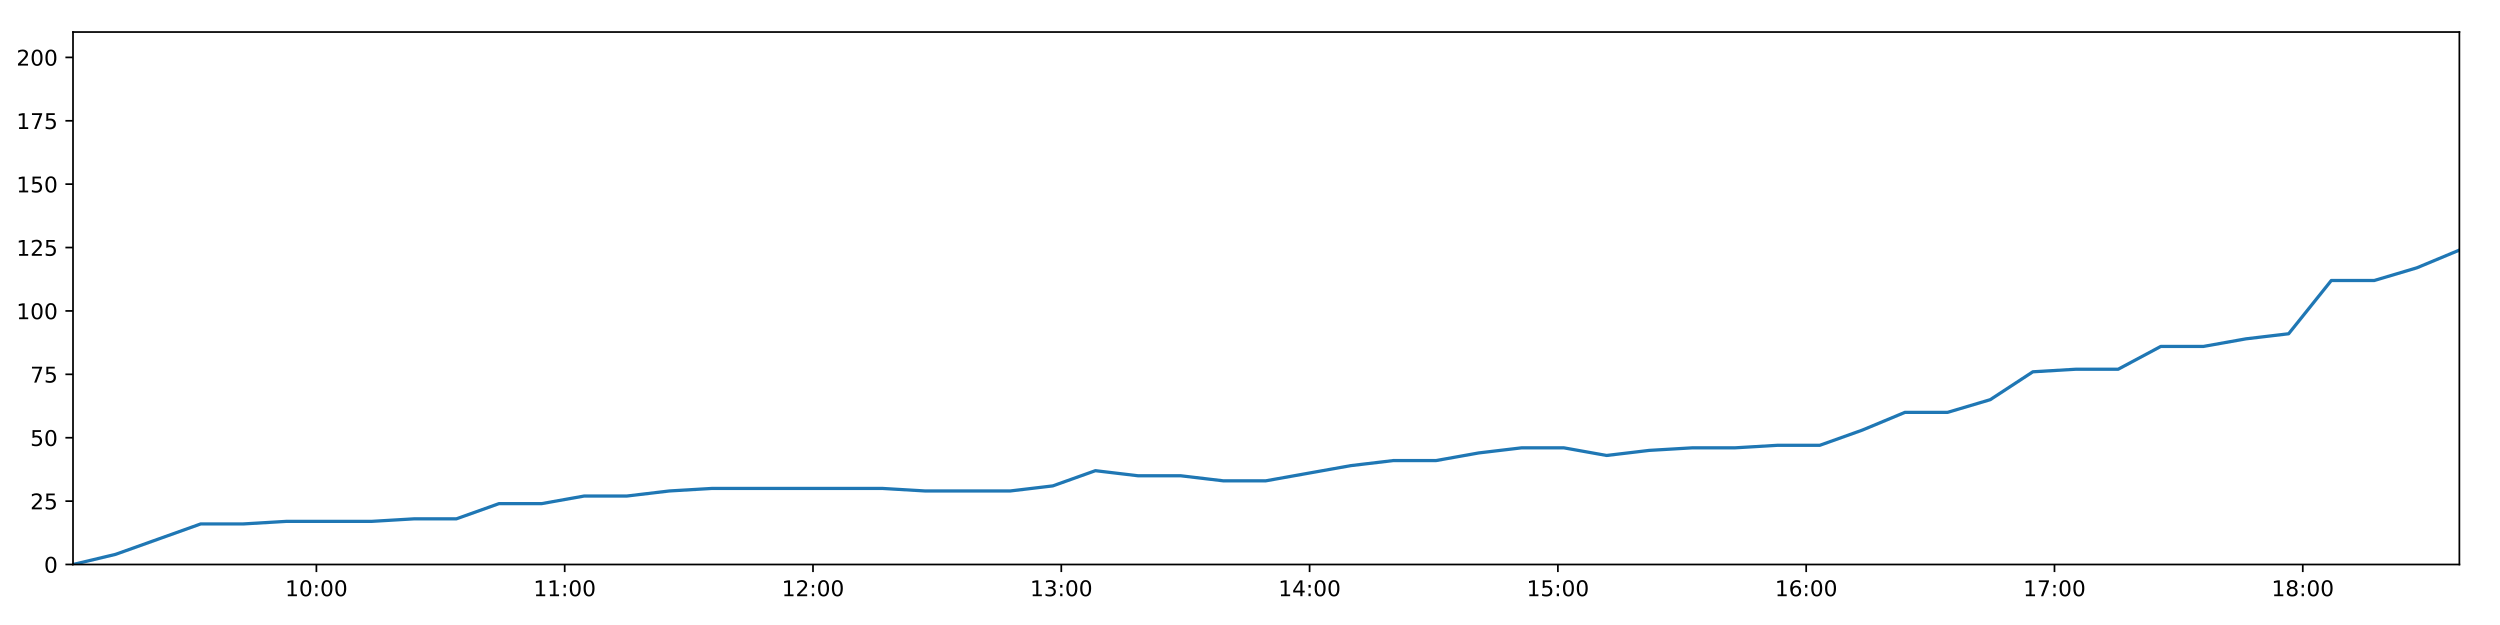
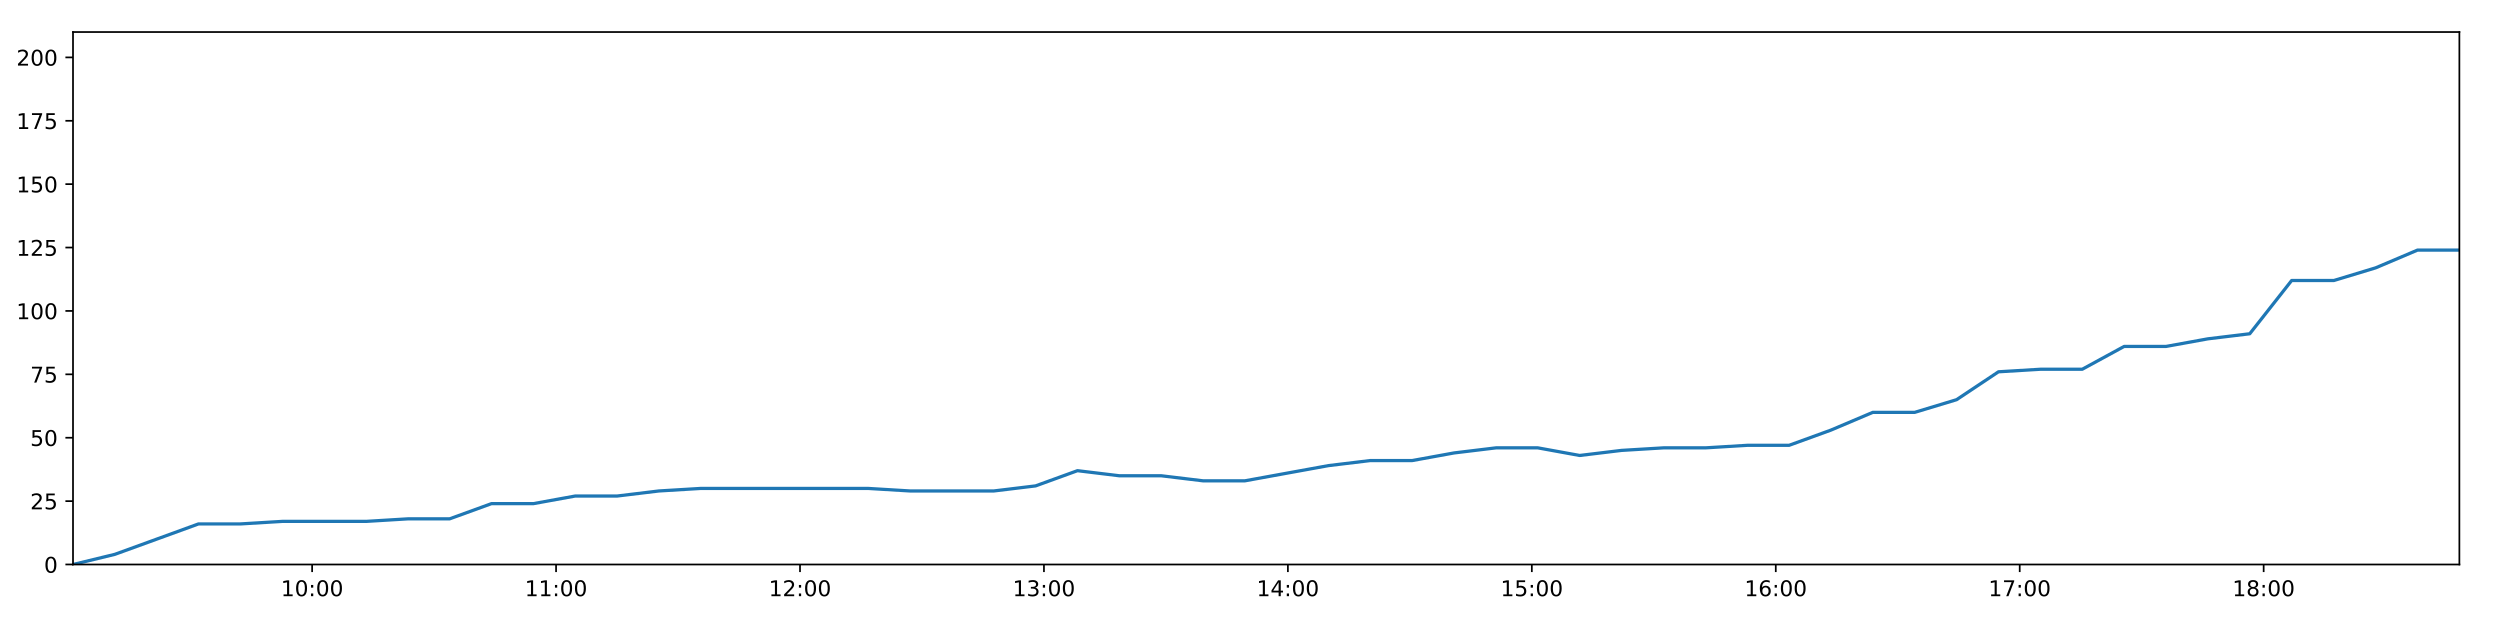
<svg xmlns="http://www.w3.org/2000/svg" xmlns:xlink="http://www.w3.org/1999/xlink" height="288pt" version="1.1" viewBox="0 0 1152 288" width="1152pt">
  <defs>
    <style type="text/css">
*{stroke-linecap:butt;stroke-linejoin:round;}
  </style>
  </defs>
  <g id="figure_1">
    <g id="patch_1">
      <path d="M 0 288  L 1152 288  L 1152 0  L 0 0  z " style="fill:#ffffff;" />
    </g>
    <g id="axes_1">
      <g id="patch_2">
        <path d="M 33.64 260.12  L 1133.28 260.12  L 1133.28 14.76  L 33.64 14.76  z " style="fill:#ffffff;" />
      </g>
      <g id="matplotlib.axis_1">
        <g id="xtick_1">
          <g id="line2d_1">
            <defs>
-               <path d="M 0 0  L 0 3.5  " id="m463ee94af2" style="stroke:#000000;stroke-width:0.8;" />
-             </defs>
-             <g>
-               <use style="stroke:#000000;stroke-width:0.8;" x="145.796" xlink:href="#m463ee94af2" y="260.12" />
+               <path d="M 0 0  L 0 3.5  " id="m05faa8d983" style="stroke:#000000;stroke-width:0.8;" />
+             </defs>
+             <g>
+               <use style="stroke:#000000;stroke-width:0.8;" x="143.828" xlink:href="#m05faa8d983" y="260.12" />
            </g>
          </g>
          <g id="text_1">
            <defs>
              <path d="M 12.406 8.297  L 28.516 8.297  L 28.516 63.922  L 10.984 60.406  L 10.984 69.391  L 28.422 72.906  L 38.281 72.906  L 38.281 8.297  L 54.391 8.297  L 54.391 0  L 12.406 0  z " id="DejaVuSans-49" />
              <path d="M 31.781 66.406  Q 24.172 66.406 20.328 58.906  Q 16.5 51.422 16.5 36.375  Q 16.5 21.391 20.328 13.891  Q 24.172 6.391 31.781 6.391  Q 39.453 6.391 43.281 13.891  Q 47.125 21.391 47.125 36.375  Q 47.125 51.422 43.281 58.906  Q 39.453 66.406 31.781 66.406  z M 31.781 74.219  Q 44.047 74.219 50.516 64.516  Q 56.984 54.828 56.984 36.375  Q 56.984 17.969 50.516 8.266  Q 44.047 -1.422 31.781 -1.422  Q 19.531 -1.422 13.062 8.266  Q 6.594 17.969 6.594 36.375  Q 6.594 54.828 13.062 64.516  Q 19.531 74.219 31.781 74.219  z " id="DejaVuSans-48" />
              <path d="M 11.719 12.406  L 22.016 12.406  L 22.016 0  L 11.719 0  z M 11.719 51.703  L 22.016 51.703  L 22.016 39.312  L 11.719 39.312  z " id="DejaVuSans-58" />
            </defs>
-             <g transform="translate(131.3865 274.7184)scale(0.1 -0.1)">
+             <g transform="translate(129.4187 274.7184)scale(0.1 -0.1)">
              <use xlink:href="#DejaVuSans-49" />
              <use x="63.623" xlink:href="#DejaVuSans-48" />
              <use x="127.246" xlink:href="#DejaVuSans-58" />
              <use x="160.938" xlink:href="#DejaVuSans-48" />
              <use x="224.561" xlink:href="#DejaVuSans-48" />
            </g>
          </g>
        </g>
        <g id="xtick_2">
          <g id="line2d_2">
            <g>
-               <use style="stroke:#000000;stroke-width:0.8;" x="260.211" xlink:href="#m463ee94af2" y="260.12" />
+               <use style="stroke:#000000;stroke-width:0.8;" x="256.236" xlink:href="#m05faa8d983" y="260.12" />
            </g>
          </g>
          <g id="text_2">
-             <g transform="translate(245.8021 274.7184)scale(0.1 -0.1)">
+             <g transform="translate(241.8268 274.7184)scale(0.1 -0.1)">
              <use xlink:href="#DejaVuSans-49" />
              <use x="63.623" xlink:href="#DejaVuSans-49" />
              <use x="127.246" xlink:href="#DejaVuSans-58" />
              <use x="160.938" xlink:href="#DejaVuSans-48" />
              <use x="224.561" xlink:href="#DejaVuSans-48" />
            </g>
          </g>
        </g>
        <g id="xtick_3">
          <g id="line2d_3">
            <g>
-               <use style="stroke:#000000;stroke-width:0.8;" x="374.627" xlink:href="#m463ee94af2" y="260.12" />
+               <use style="stroke:#000000;stroke-width:0.8;" x="368.644" xlink:href="#m05faa8d983" y="260.12" />
            </g>
          </g>
          <g id="text_3">
            <defs>
              <path d="M 19.188 8.297  L 53.609 8.297  L 53.609 0  L 7.328 0  L 7.328 8.297  Q 12.938 14.109 22.625 23.891  Q 32.328 33.688 34.812 36.531  Q 39.547 41.844 41.422 45.531  Q 43.312 49.219 43.312 52.781  Q 43.312 58.594 39.234 62.25  Q 35.156 65.922 28.609 65.922  Q 23.969 65.922 18.812 64.312  Q 13.672 62.703 7.812 59.422  L 7.812 69.391  Q 13.766 71.781 18.938 73  Q 24.125 74.219 28.422 74.219  Q 39.75 74.219 46.484 68.547  Q 53.219 62.891 53.219 53.422  Q 53.219 48.922 51.531 44.891  Q 49.859 40.875 45.406 35.406  Q 44.188 33.984 37.641 27.219  Q 31.109 20.453 19.188 8.297  z " id="DejaVuSans-50" />
            </defs>
-             <g transform="translate(360.2177 274.7184)scale(0.1 -0.1)">
+             <g transform="translate(354.2349 274.7184)scale(0.1 -0.1)">
              <use xlink:href="#DejaVuSans-49" />
              <use x="63.623" xlink:href="#DejaVuSans-50" />
              <use x="127.246" xlink:href="#DejaVuSans-58" />
              <use x="160.938" xlink:href="#DejaVuSans-48" />
              <use x="224.561" xlink:href="#DejaVuSans-48" />
            </g>
          </g>
        </g>
        <g id="xtick_4">
          <g id="line2d_4">
            <g>
-               <use style="stroke:#000000;stroke-width:0.8;" x="489.043" xlink:href="#m463ee94af2" y="260.12" />
+               <use style="stroke:#000000;stroke-width:0.8;" x="481.052" xlink:href="#m05faa8d983" y="260.12" />
            </g>
          </g>
          <g id="text_4">
            <defs>
              <path d="M 40.578 39.312  Q 47.656 37.797 51.625 33  Q 55.609 28.219 55.609 21.188  Q 55.609 10.406 48.188 4.484  Q 40.766 -1.422 27.094 -1.422  Q 22.516 -1.422 17.656 -0.516  Q 12.797 0.391 7.625 2.203  L 7.625 11.719  Q 11.719 9.328 16.594 8.109  Q 21.484 6.891 26.812 6.891  Q 36.078 6.891 40.938 10.547  Q 45.797 14.203 45.797 21.188  Q 45.797 27.641 41.281 31.266  Q 36.766 34.906 28.719 34.906  L 20.219 34.906  L 20.219 43.016  L 29.109 43.016  Q 36.375 43.016 40.234 45.922  Q 44.094 48.828 44.094 54.297  Q 44.094 59.906 40.109 62.906  Q 36.141 65.922 28.719 65.922  Q 24.656 65.922 20.016 65.031  Q 15.375 64.156 9.812 62.312  L 9.812 71.094  Q 15.438 72.656 20.344 73.438  Q 25.25 74.219 29.594 74.219  Q 40.828 74.219 47.359 69.109  Q 53.906 64.016 53.906 55.328  Q 53.906 49.266 50.438 45.094  Q 46.969 40.922 40.578 39.312  z " id="DejaVuSans-51" />
            </defs>
-             <g transform="translate(474.6333 274.7184)scale(0.1 -0.1)">
+             <g transform="translate(466.643 274.7184)scale(0.1 -0.1)">
              <use xlink:href="#DejaVuSans-49" />
              <use x="63.623" xlink:href="#DejaVuSans-51" />
              <use x="127.246" xlink:href="#DejaVuSans-58" />
              <use x="160.938" xlink:href="#DejaVuSans-48" />
              <use x="224.561" xlink:href="#DejaVuSans-48" />
            </g>
          </g>
        </g>
        <g id="xtick_5">
          <g id="line2d_5">
            <g>
-               <use style="stroke:#000000;stroke-width:0.8;" x="603.458" xlink:href="#m463ee94af2" y="260.12" />
+               <use style="stroke:#000000;stroke-width:0.8;" x="593.46" xlink:href="#m05faa8d983" y="260.12" />
            </g>
          </g>
          <g id="text_5">
            <defs>
              <path d="M 37.797 64.312  L 12.891 25.391  L 37.797 25.391  z M 35.203 72.906  L 47.609 72.906  L 47.609 25.391  L 58.016 25.391  L 58.016 17.188  L 47.609 17.188  L 47.609 0  L 37.797 0  L 37.797 17.188  L 4.891 17.188  L 4.891 26.703  z " id="DejaVuSans-52" />
            </defs>
-             <g transform="translate(589.0488 274.7184)scale(0.1 -0.1)">
+             <g transform="translate(579.0511 274.7184)scale(0.1 -0.1)">
              <use xlink:href="#DejaVuSans-49" />
              <use x="63.623" xlink:href="#DejaVuSans-52" />
              <use x="127.246" xlink:href="#DejaVuSans-58" />
              <use x="160.938" xlink:href="#DejaVuSans-48" />
              <use x="224.561" xlink:href="#DejaVuSans-48" />
            </g>
          </g>
        </g>
        <g id="xtick_6">
          <g id="line2d_6">
            <g>
-               <use style="stroke:#000000;stroke-width:0.8;" x="717.874" xlink:href="#m463ee94af2" y="260.12" />
+               <use style="stroke:#000000;stroke-width:0.8;" x="705.869" xlink:href="#m05faa8d983" y="260.12" />
            </g>
          </g>
          <g id="text_6">
            <defs>
              <path d="M 10.797 72.906  L 49.516 72.906  L 49.516 64.594  L 19.828 64.594  L 19.828 46.734  Q 21.969 47.469 24.109 47.828  Q 26.266 48.188 28.422 48.188  Q 40.625 48.188 47.75 41.5  Q 54.891 34.812 54.891 23.391  Q 54.891 11.625 47.562 5.094  Q 40.234 -1.422 26.906 -1.422  Q 22.312 -1.422 17.547 -0.641  Q 12.797 0.141 7.719 1.703  L 7.719 11.625  Q 12.109 9.234 16.797 8.062  Q 21.484 6.891 26.703 6.891  Q 35.156 6.891 40.078 11.328  Q 45.016 15.766 45.016 23.391  Q 45.016 31 40.078 35.438  Q 35.156 39.891 26.703 39.891  Q 22.75 39.891 18.812 39.016  Q 14.891 38.141 10.797 36.281  z " id="DejaVuSans-53" />
            </defs>
-             <g transform="translate(703.4644 274.7184)scale(0.1 -0.1)">
+             <g transform="translate(691.4592 274.7184)scale(0.1 -0.1)">
              <use xlink:href="#DejaVuSans-49" />
              <use x="63.623" xlink:href="#DejaVuSans-53" />
              <use x="127.246" xlink:href="#DejaVuSans-58" />
              <use x="160.938" xlink:href="#DejaVuSans-48" />
              <use x="224.561" xlink:href="#DejaVuSans-48" />
            </g>
          </g>
        </g>
        <g id="xtick_7">
          <g id="line2d_7">
            <g>
-               <use style="stroke:#000000;stroke-width:0.8;" x="832.289" xlink:href="#m463ee94af2" y="260.12" />
+               <use style="stroke:#000000;stroke-width:0.8;" x="818.277" xlink:href="#m05faa8d983" y="260.12" />
            </g>
          </g>
          <g id="text_7">
            <defs>
              <path d="M 33.016 40.375  Q 26.375 40.375 22.484 35.828  Q 18.609 31.297 18.609 23.391  Q 18.609 15.531 22.484 10.953  Q 26.375 6.391 33.016 6.391  Q 39.656 6.391 43.531 10.953  Q 47.406 15.531 47.406 23.391  Q 47.406 31.297 43.531 35.828  Q 39.656 40.375 33.016 40.375  z M 52.594 71.297  L 52.594 62.312  Q 48.875 64.062 45.094 64.984  Q 41.312 65.922 37.594 65.922  Q 27.828 65.922 22.672 59.328  Q 17.531 52.734 16.797 39.406  Q 19.672 43.656 24.016 45.922  Q 28.375 48.188 33.594 48.188  Q 44.578 48.188 50.953 41.516  Q 57.328 34.859 57.328 23.391  Q 57.328 12.156 50.688 5.359  Q 44.047 -1.422 33.016 -1.422  Q 20.359 -1.422 13.672 8.266  Q 6.984 17.969 6.984 36.375  Q 6.984 53.656 15.188 63.938  Q 23.391 74.219 37.203 74.219  Q 40.922 74.219 44.703 73.484  Q 48.484 72.75 52.594 71.297  z " id="DejaVuSans-54" />
            </defs>
-             <g transform="translate(817.88 274.7184)scale(0.1 -0.1)">
+             <g transform="translate(803.8673 274.7184)scale(0.1 -0.1)">
              <use xlink:href="#DejaVuSans-49" />
              <use x="63.623" xlink:href="#DejaVuSans-54" />
              <use x="127.246" xlink:href="#DejaVuSans-58" />
              <use x="160.938" xlink:href="#DejaVuSans-48" />
              <use x="224.561" xlink:href="#DejaVuSans-48" />
            </g>
          </g>
        </g>
        <g id="xtick_8">
          <g id="line2d_8">
            <g>
-               <use style="stroke:#000000;stroke-width:0.8;" x="946.705" xlink:href="#m463ee94af2" y="260.12" />
+               <use style="stroke:#000000;stroke-width:0.8;" x="930.685" xlink:href="#m05faa8d983" y="260.12" />
            </g>
          </g>
          <g id="text_8">
            <defs>
              <path d="M 8.203 72.906  L 55.078 72.906  L 55.078 68.703  L 28.609 0  L 18.312 0  L 43.219 64.594  L 8.203 64.594  z " id="DejaVuSans-55" />
            </defs>
-             <g transform="translate(932.2956 274.7184)scale(0.1 -0.1)">
+             <g transform="translate(916.2754 274.7184)scale(0.1 -0.1)">
              <use xlink:href="#DejaVuSans-49" />
              <use x="63.623" xlink:href="#DejaVuSans-55" />
              <use x="127.246" xlink:href="#DejaVuSans-58" />
              <use x="160.938" xlink:href="#DejaVuSans-48" />
              <use x="224.561" xlink:href="#DejaVuSans-48" />
            </g>
          </g>
        </g>
        <g id="xtick_9">
          <g id="line2d_9">
            <g>
-               <use style="stroke:#000000;stroke-width:0.8;" x="1061.121" xlink:href="#m463ee94af2" y="260.12" />
+               <use style="stroke:#000000;stroke-width:0.8;" x="1043.093" xlink:href="#m05faa8d983" y="260.12" />
            </g>
          </g>
          <g id="text_9">
            <defs>
              <path d="M 31.781 34.625  Q 24.75 34.625 20.719 30.859  Q 16.703 27.094 16.703 20.516  Q 16.703 13.922 20.719 10.156  Q 24.75 6.391 31.781 6.391  Q 38.812 6.391 42.859 10.172  Q 46.922 13.969 46.922 20.516  Q 46.922 27.094 42.891 30.859  Q 38.875 34.625 31.781 34.625  z M 21.922 38.812  Q 15.578 40.375 12.031 44.719  Q 8.5 49.078 8.5 55.328  Q 8.5 64.062 14.719 69.141  Q 20.953 74.219 31.781 74.219  Q 42.672 74.219 48.875 69.141  Q 55.078 64.062 55.078 55.328  Q 55.078 49.078 51.531 44.719  Q 48 40.375 41.703 38.812  Q 48.828 37.156 52.797 32.312  Q 56.781 27.484 56.781 20.516  Q 56.781 9.906 50.312 4.234  Q 43.844 -1.422 31.781 -1.422  Q 19.734 -1.422 13.25 4.234  Q 6.781 9.906 6.781 20.516  Q 6.781 27.484 10.781 32.312  Q 14.797 37.156 21.922 38.812  z M 18.312 54.391  Q 18.312 48.734 21.844 45.562  Q 25.391 42.391 31.781 42.391  Q 38.141 42.391 41.719 45.562  Q 45.312 48.734 45.312 54.391  Q 45.312 60.062 41.719 63.234  Q 38.141 66.406 31.781 66.406  Q 25.391 66.406 21.844 63.234  Q 18.312 60.062 18.312 54.391  z " id="DejaVuSans-56" />
            </defs>
-             <g transform="translate(1046.711 274.7184)scale(0.1 -0.1)">
+             <g transform="translate(1028.684 274.7184)scale(0.1 -0.1)">
              <use xlink:href="#DejaVuSans-49" />
              <use x="63.623" xlink:href="#DejaVuSans-56" />
              <use x="127.246" xlink:href="#DejaVuSans-58" />
              <use x="160.938" xlink:href="#DejaVuSans-48" />
              <use x="224.561" xlink:href="#DejaVuSans-48" />
            </g>
          </g>
        </g>
      </g>
      <g id="matplotlib.axis_2">
        <g id="ytick_1">
          <g id="line2d_10">
            <defs>
-               <path d="M 0 0  L -3.5 0  " id="md1078e706e" style="stroke:#000000;stroke-width:0.8;" />
-             </defs>
-             <g>
-               <use style="stroke:#000000;stroke-width:0.8;" x="33.64" xlink:href="#md1078e706e" y="260.12" />
+               <path d="M 0 0  L -3.5 0  " id="m4516bc9458" style="stroke:#000000;stroke-width:0.8;" />
+             </defs>
+             <g>
+               <use style="stroke:#000000;stroke-width:0.8;" x="33.64" xlink:href="#m4516bc9458" y="260.12" />
            </g>
          </g>
          <g id="text_10">
            <g transform="translate(20.2775 263.9192)scale(0.1 -0.1)">
              <use xlink:href="#DejaVuSans-48" />
            </g>
          </g>
        </g>
        <g id="ytick_2">
          <g id="line2d_11">
            <g>
-               <use style="stroke:#000000;stroke-width:0.8;" x="33.64" xlink:href="#md1078e706e" y="230.91" />
+               <use style="stroke:#000000;stroke-width:0.8;" x="33.64" xlink:href="#m4516bc9458" y="230.91" />
            </g>
          </g>
          <g id="text_11">
            <g transform="translate(13.915 234.7097)scale(0.1 -0.1)">
              <use xlink:href="#DejaVuSans-50" />
              <use x="63.623" xlink:href="#DejaVuSans-53" />
            </g>
          </g>
        </g>
        <g id="ytick_3">
          <g id="line2d_12">
            <g>
-               <use style="stroke:#000000;stroke-width:0.8;" x="33.64" xlink:href="#md1078e706e" y="201.701" />
+               <use style="stroke:#000000;stroke-width:0.8;" x="33.64" xlink:href="#m4516bc9458" y="201.701" />
            </g>
          </g>
          <g id="text_12">
            <g transform="translate(13.915 205.5002)scale(0.1 -0.1)">
              <use xlink:href="#DejaVuSans-53" />
              <use x="63.623" xlink:href="#DejaVuSans-48" />
            </g>
          </g>
        </g>
        <g id="ytick_4">
          <g id="line2d_13">
            <g>
-               <use style="stroke:#000000;stroke-width:0.8;" x="33.64" xlink:href="#md1078e706e" y="172.491" />
+               <use style="stroke:#000000;stroke-width:0.8;" x="33.64" xlink:href="#m4516bc9458" y="172.491" />
            </g>
          </g>
          <g id="text_13">
            <g transform="translate(13.915 176.2906)scale(0.1 -0.1)">
              <use xlink:href="#DejaVuSans-55" />
              <use x="63.623" xlink:href="#DejaVuSans-53" />
            </g>
          </g>
        </g>
        <g id="ytick_5">
          <g id="line2d_14">
            <g>
-               <use style="stroke:#000000;stroke-width:0.8;" x="33.64" xlink:href="#md1078e706e" y="143.282" />
+               <use style="stroke:#000000;stroke-width:0.8;" x="33.64" xlink:href="#m4516bc9458" y="143.282" />
            </g>
          </g>
          <g id="text_14">
            <g transform="translate(7.5525 147.0811)scale(0.1 -0.1)">
              <use xlink:href="#DejaVuSans-49" />
              <use x="63.623" xlink:href="#DejaVuSans-48" />
              <use x="127.246" xlink:href="#DejaVuSans-48" />
            </g>
          </g>
        </g>
        <g id="ytick_6">
          <g id="line2d_15">
            <g>
-               <use style="stroke:#000000;stroke-width:0.8;" x="33.64" xlink:href="#md1078e706e" y="114.072" />
+               <use style="stroke:#000000;stroke-width:0.8;" x="33.64" xlink:href="#m4516bc9458" y="114.072" />
            </g>
          </g>
          <g id="text_15">
            <g transform="translate(7.5525 117.8716)scale(0.1 -0.1)">
              <use xlink:href="#DejaVuSans-49" />
              <use x="63.623" xlink:href="#DejaVuSans-50" />
              <use x="127.246" xlink:href="#DejaVuSans-53" />
            </g>
          </g>
        </g>
        <g id="ytick_7">
          <g id="line2d_16">
            <g>
-               <use style="stroke:#000000;stroke-width:0.8;" x="33.64" xlink:href="#md1078e706e" y="84.863" />
+               <use style="stroke:#000000;stroke-width:0.8;" x="33.64" xlink:href="#m4516bc9458" y="84.863" />
            </g>
          </g>
          <g id="text_16">
            <g transform="translate(7.5525 88.66208)scale(0.1 -0.1)">
              <use xlink:href="#DejaVuSans-49" />
              <use x="63.623" xlink:href="#DejaVuSans-53" />
              <use x="127.246" xlink:href="#DejaVuSans-48" />
            </g>
          </g>
        </g>
        <g id="ytick_8">
          <g id="line2d_17">
            <g>
-               <use style="stroke:#000000;stroke-width:0.8;" x="33.64" xlink:href="#md1078e706e" y="55.653" />
+               <use style="stroke:#000000;stroke-width:0.8;" x="33.64" xlink:href="#m4516bc9458" y="55.653" />
            </g>
          </g>
          <g id="text_17">
            <g transform="translate(7.5525 59.45255)scale(0.1 -0.1)">
              <use xlink:href="#DejaVuSans-49" />
              <use x="63.623" xlink:href="#DejaVuSans-55" />
              <use x="127.246" xlink:href="#DejaVuSans-53" />
            </g>
          </g>
        </g>
        <g id="ytick_9">
          <g id="line2d_18">
            <g>
-               <use style="stroke:#000000;stroke-width:0.8;" x="33.64" xlink:href="#md1078e706e" y="26.444" />
+               <use style="stroke:#000000;stroke-width:0.8;" x="33.64" xlink:href="#m4516bc9458" y="26.444" />
            </g>
          </g>
          <g id="text_18">
            <g transform="translate(7.5525 30.24303)scale(0.1 -0.1)">
              <use xlink:href="#DejaVuSans-50" />
              <use x="63.623" xlink:href="#DejaVuSans-48" />
              <use x="127.246" xlink:href="#DejaVuSans-48" />
            </g>
          </g>
        </g>
      </g>
      <g id="line2d_19">
-         <path clip-path="url(#pa2d84d6ef4)" d="M 33.64 260.12  L 53.247 255.446  L 72.882 248.436  L 92.485 241.426  L 112.13 241.426  L 131.747 240.258  L 151.374 240.258  L 171.039 240.258  L 190.651 239.089  L 210.265 239.089  L 229.91 232.079  L 249.548 232.079  L 269.167 228.574  L 288.811 228.574  L 308.437 226.237  L 328.075 225.069  L 347.678 225.069  L 367.319 225.069  L 386.975 225.069  L 406.591 225.069  L 426.294 226.237  L 445.903 226.237  L 465.512 226.237  L 485.123 223.9  L 504.761 216.89  L 524.37 219.227  L 544.021 219.227  L 563.667 221.563  L 583.276 221.563  L 602.881 218.058  L 622.507 214.553  L 642.157 212.216  L 661.803 212.216  L 681.41 208.711  L 701.05 206.374  L 720.697 206.374  L 740.314 209.88  L 759.952 207.543  L 779.59 206.374  L 799.243 206.374  L 818.903 205.206  L 838.521 205.206  L 858.142 198.196  L 877.779 190.017  L 897.445 190.017  L 917.096 184.175  L 936.736 171.323  L 956.344 170.155  L 976.02 170.155  L 995.672 159.639  L 1015.323 159.639  L 1034.951 156.134  L 1054.596 153.797  L 1074.25 129.261  L 1094.039 129.261  L 1113.662 123.419  L 1133.28 115.241  " style="fill:none;stroke:#1f77b4;stroke-linecap:square;stroke-width:1.5;" />
+         <path clip-path="url(#p7c4d014a5d)" d="M 33.64 260.12  L 52.903 255.446  L 72.194 248.436  L 91.452 241.426  L 110.753 241.426  L 130.026 240.258  L 149.308 240.258  L 168.629 240.258  L 187.897 239.089  L 207.166 239.089  L 226.466 232.079  L 245.76 232.079  L 265.035 228.574  L 284.334 228.574  L 303.616 226.237  L 322.909 225.069  L 342.168 225.069  L 361.465 225.069  L 380.775 225.069  L 400.047 225.069  L 419.405 226.237  L 438.67 226.237  L 457.935 226.237  L 477.202 223.9  L 496.495 216.89  L 515.76 219.227  L 535.066 219.227  L 554.368 221.563  L 573.633 221.563  L 592.893 218.058  L 612.175 214.553  L 631.481 212.216  L 650.782 212.216  L 670.045 208.711  L 689.34 206.374  L 708.643 206.374  L 727.915 209.88  L 747.209 207.543  L 766.502 206.374  L 785.81 206.374  L 805.125 205.206  L 824.399 205.206  L 843.676 198.196  L 862.968 190.017  L 882.289 190.017  L 901.595 184.175  L 920.891 171.323  L 940.154 170.155  L 959.486 170.155  L 978.792 159.639  L 998.099 159.639  L 1017.383 156.134  L 1036.683 153.797  L 1055.992 129.261  L 1075.434 129.261  L 1094.712 123.419  L 1113.986 115.241  L 1133.28 115.241  " style="fill:none;stroke:#1f77b4;stroke-linecap:square;stroke-width:1.5;" />
      </g>
      <g id="patch_3">
        <path d="M 33.64 260.12  L 33.64 14.76  " style="fill:none;stroke:#000000;stroke-linecap:square;stroke-linejoin:miter;stroke-width:0.8;" />
      </g>
      <g id="patch_4">
        <path d="M 1133.28 260.12  L 1133.28 14.76  " style="fill:none;stroke:#000000;stroke-linecap:square;stroke-linejoin:miter;stroke-width:0.8;" />
      </g>
      <g id="patch_5">
        <path d="M 33.64 260.12  L 1133.28 260.12  " style="fill:none;stroke:#000000;stroke-linecap:square;stroke-linejoin:miter;stroke-width:0.8;" />
      </g>
      <g id="patch_6">
        <path d="M 33.64 14.76  L 1133.28 14.76  " style="fill:none;stroke:#000000;stroke-linecap:square;stroke-linejoin:miter;stroke-width:0.8;" />
      </g>
    </g>
  </g>
  <defs>
-     <clipPath id="pa2d84d6ef4">
+     <clipPath id="p7c4d014a5d">
      <rect height="245.36" width="1099.64" x="33.64" y="14.76" />
    </clipPath>
  </defs>
</svg>
